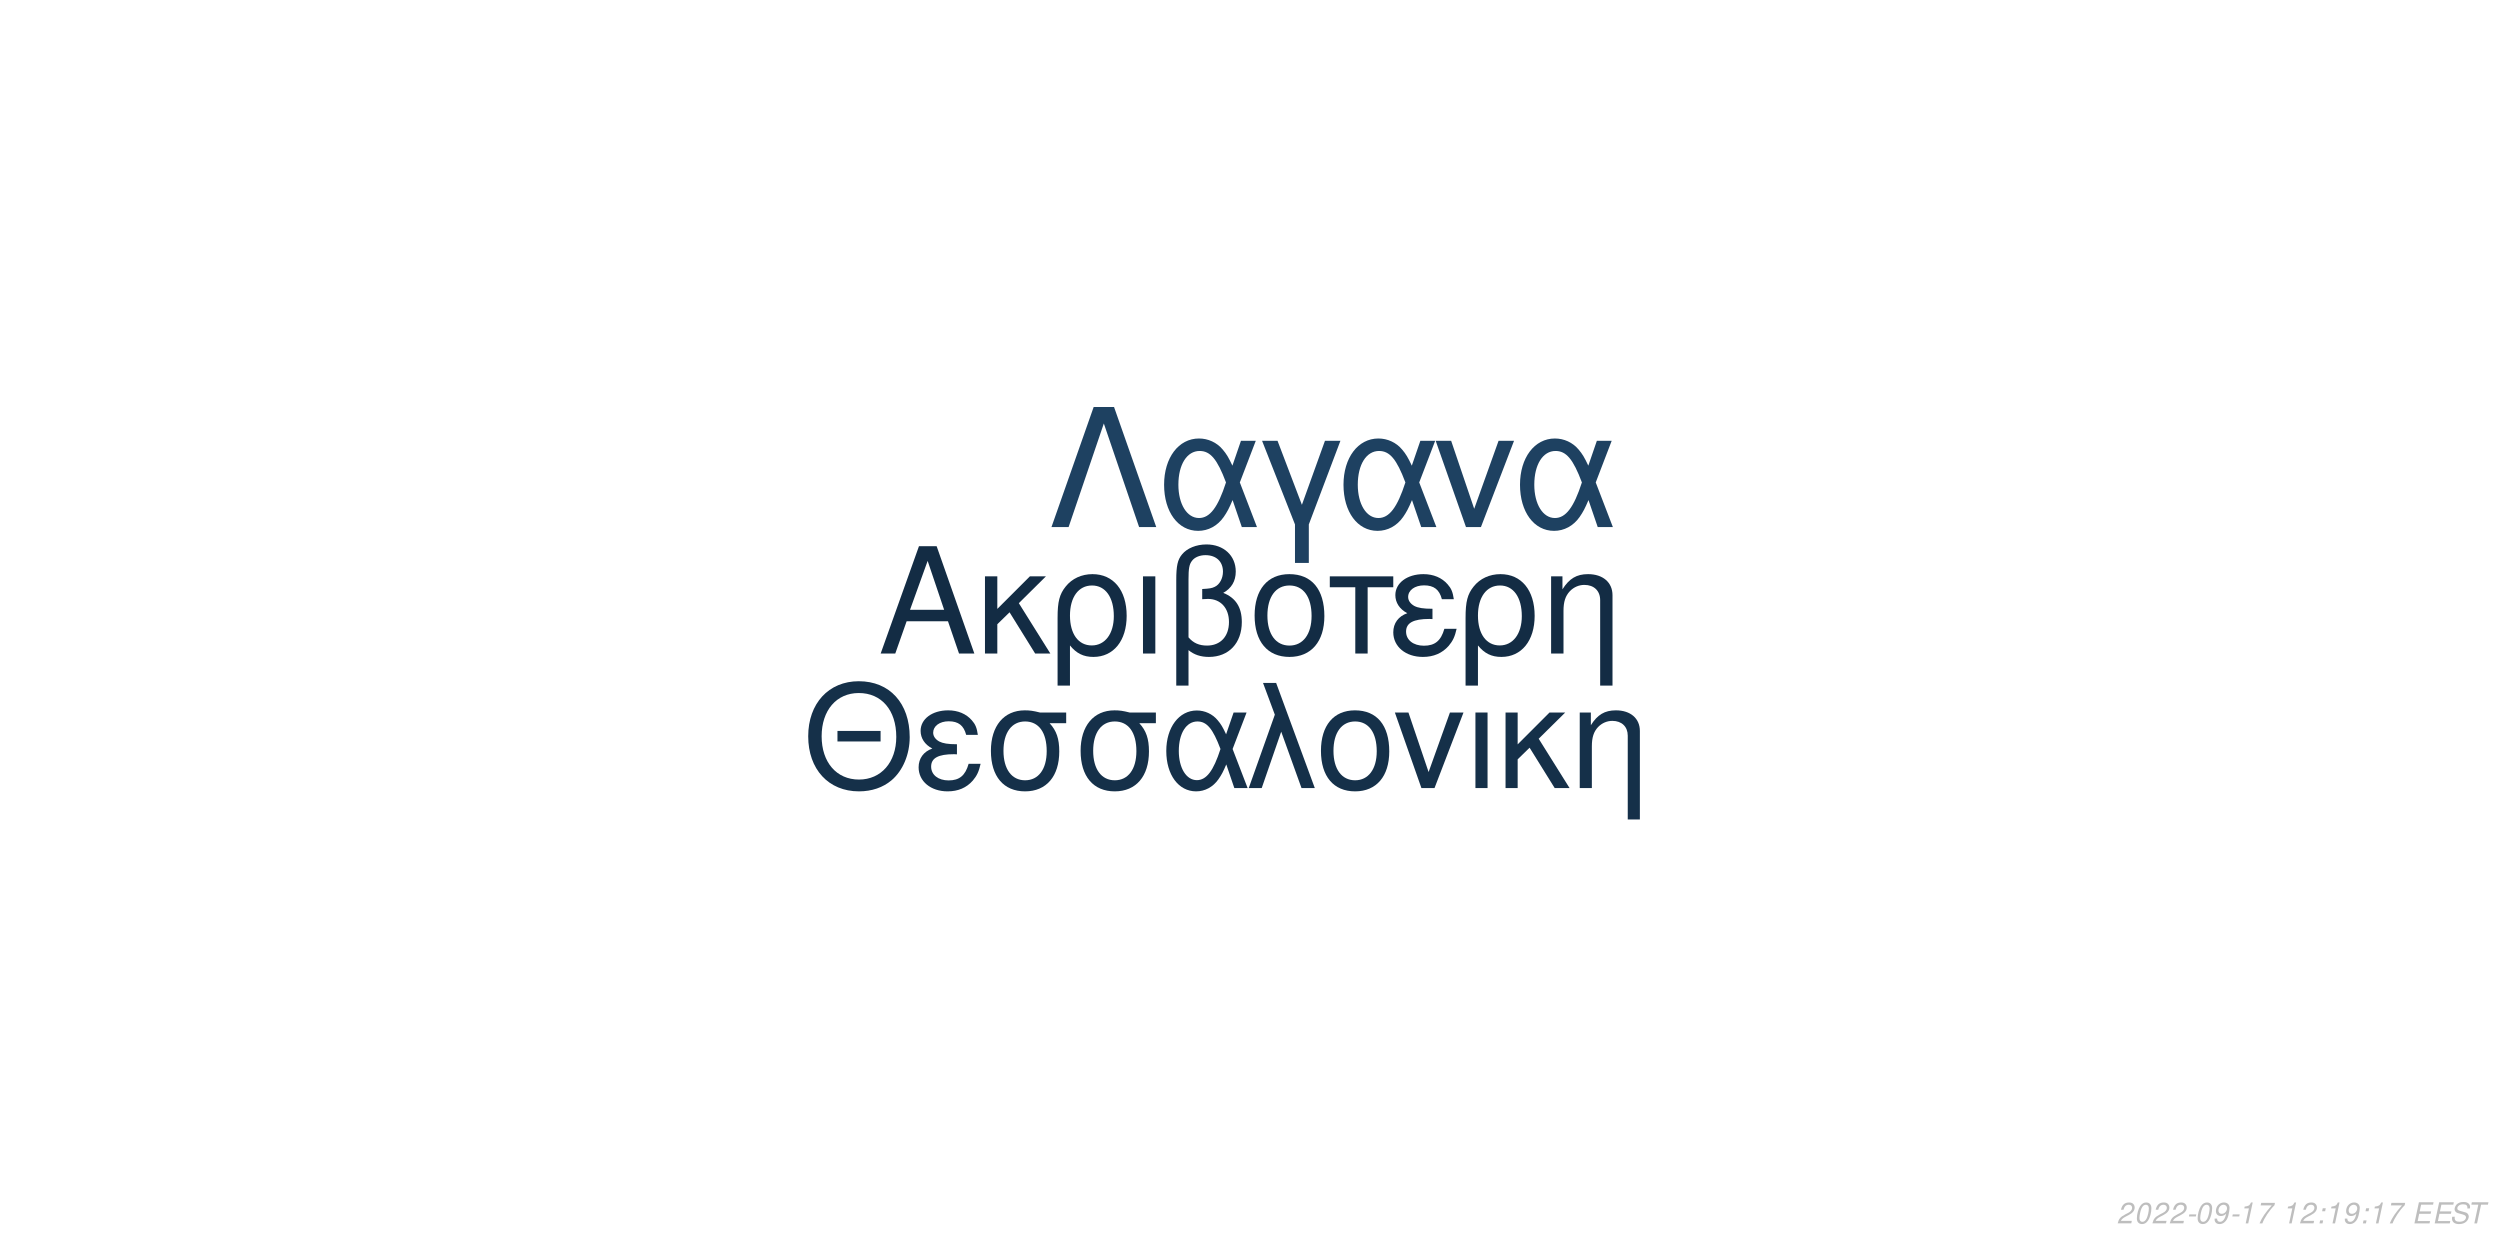
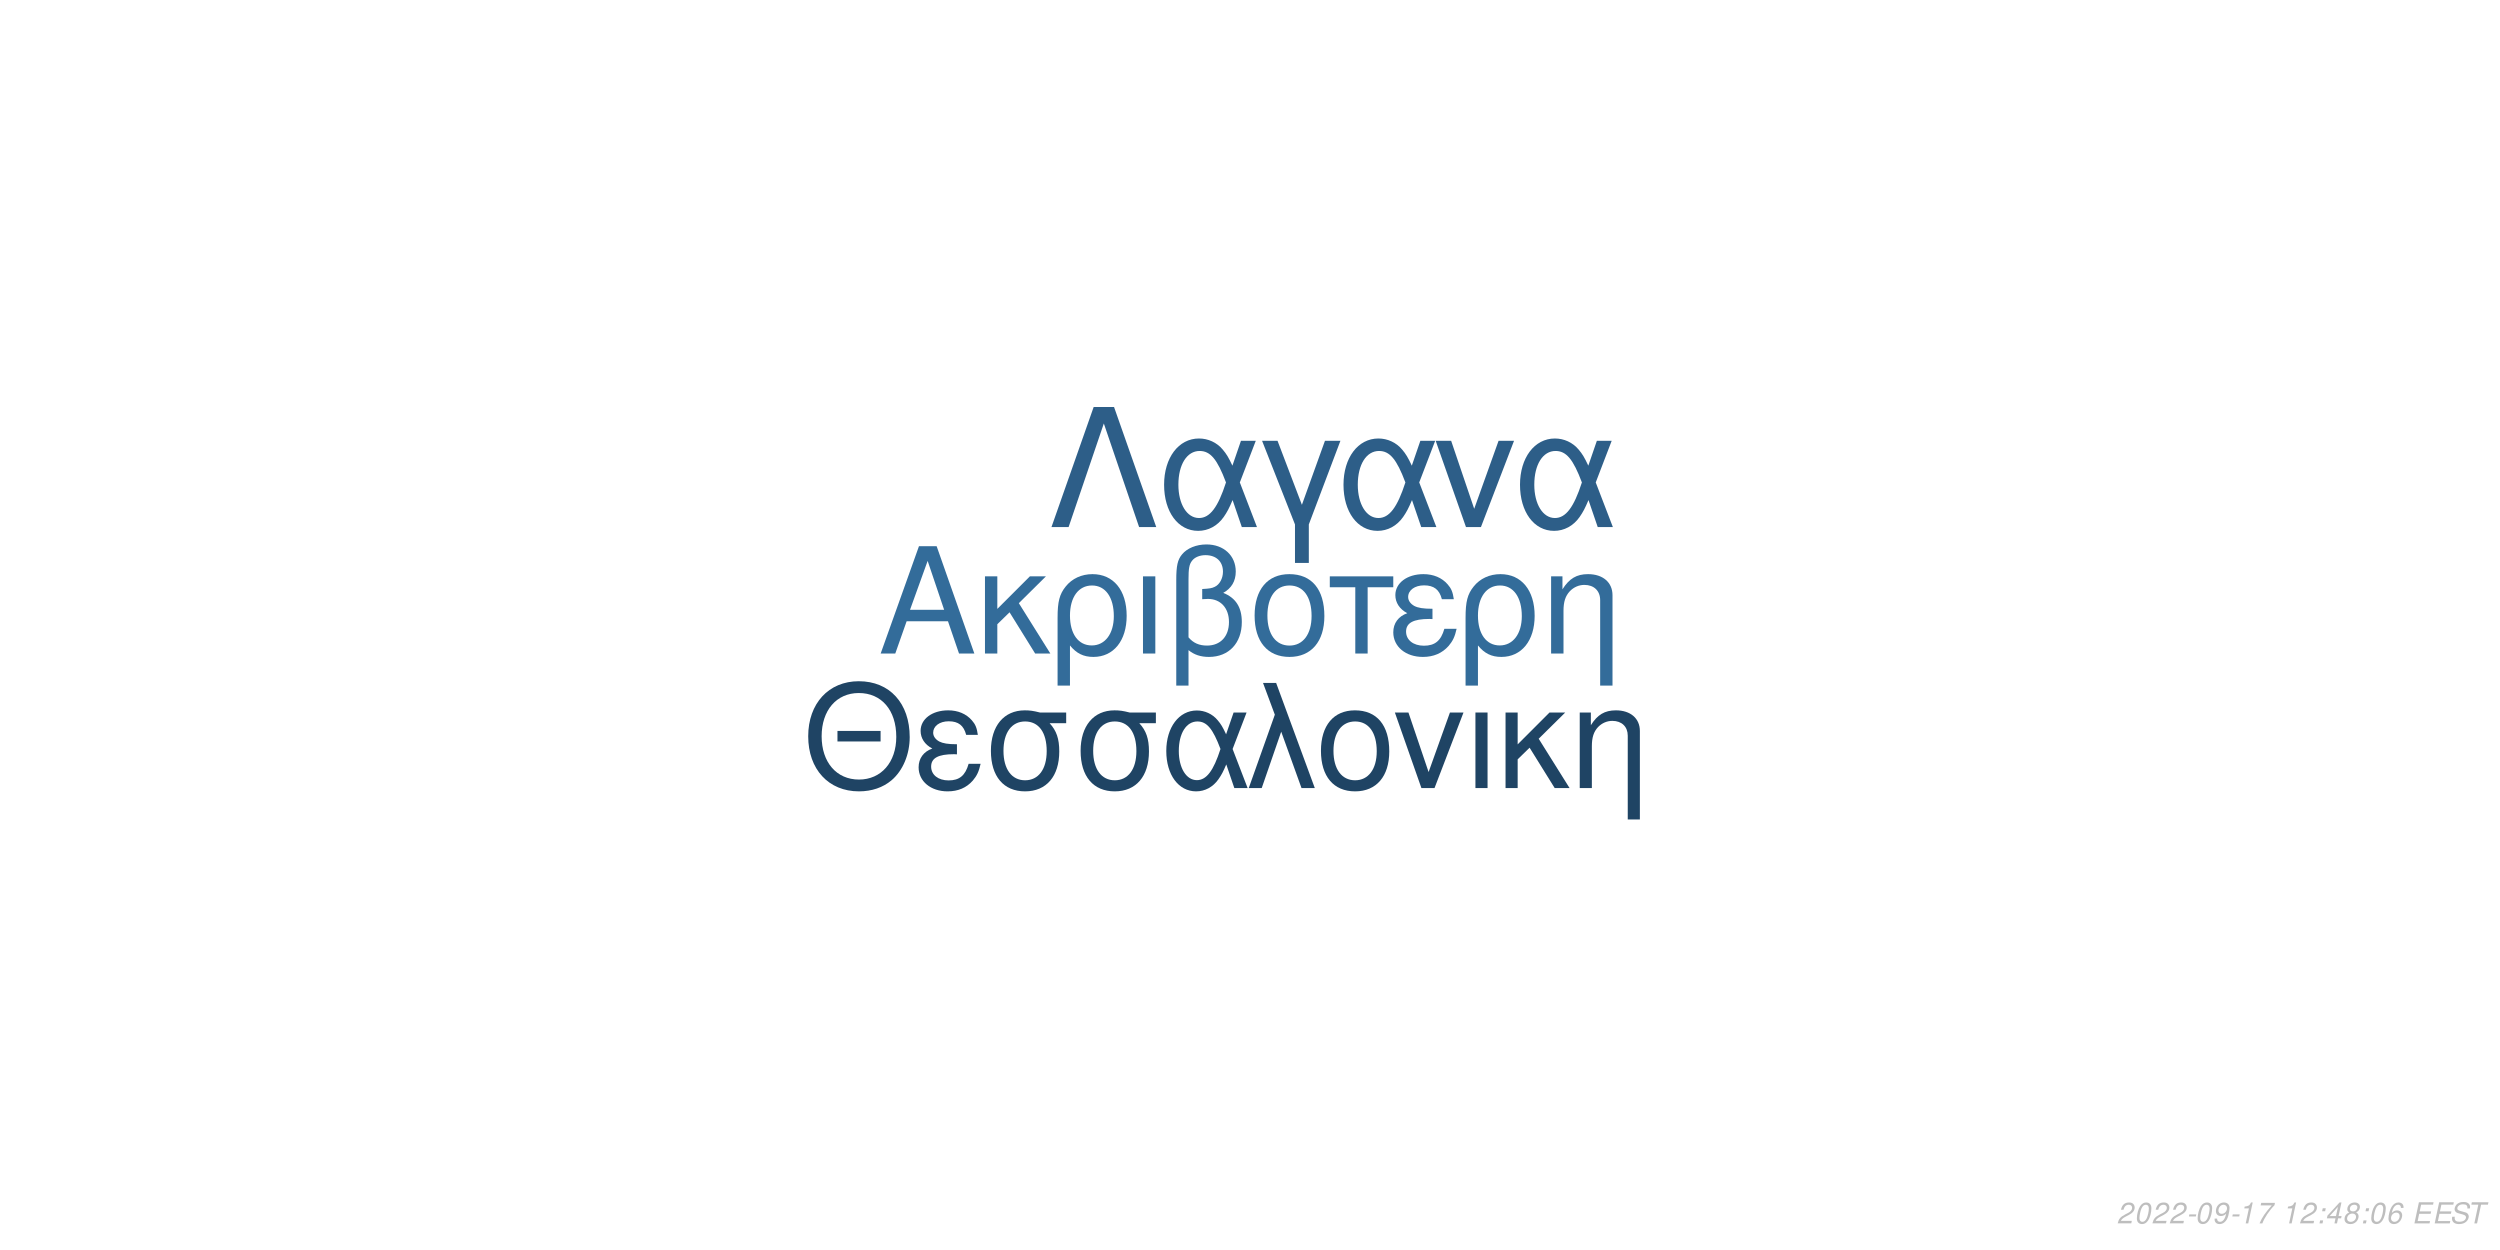
<svg xmlns="http://www.w3.org/2000/svg" xmlns:xlink="http://www.w3.org/1999/xlink" width="864pt" height="432pt" viewBox="0 0 864 432" version="1.1">
  <defs>
    <g>
      <symbol overflow="visible" id="glyph0-0">
        <path style="stroke:none;" d="" />
      </symbol>
      <symbol overflow="visible" id="glyph0-1">
        <path style="stroke:none;" d="M 24.125 -11.141 L 27.938 0 L 33.234 0 L 20.203 -37.094 L 14.094 -37.094 L 0.859 0 L 5.906 0 L 9.828 -11.141 Z M 22.797 -15.109 L 11 -15.109 L 17.094 -32.016 Z M 22.797 -15.109 " />
      </symbol>
      <symbol overflow="visible" id="glyph0-2">
        <path style="stroke:none;" d="M 7.172 -15.422 L 7.172 -26.672 L 2.906 -26.672 L 2.906 0 L 7.172 0 L 7.172 -10.125 L 11.406 -14.25 L 20.25 0 L 25.5 0 L 14.609 -17.406 L 23.969 -26.672 L 18.422 -26.672 Z M 7.172 -15.422 " />
      </symbol>
      <symbol overflow="visible" id="glyph0-3">
        <path style="stroke:none;" d="M 3 11.094 L 7.281 11.094 L 7.281 -2.797 C 9.516 -0.047 11.953 1.172 15.375 1.172 C 22.344 1.172 26.875 -4.422 26.875 -13.031 C 26.875 -21.891 22.297 -27.438 15.062 -27.438 C 11.297 -27.438 7.984 -25.906 5.797 -23.156 C 3.672 -20.516 3 -17.969 3 -12.359 Z M 14.906 -23.516 C 19.547 -23.516 22.438 -19.438 22.438 -12.922 C 22.438 -6.812 19.391 -2.797 14.812 -2.797 C 10.172 -2.797 7.281 -6.766 7.281 -13.125 C 7.281 -19.484 10.234 -23.516 14.906 -23.516 Z M 14.906 -23.516 " />
      </symbol>
      <symbol overflow="visible" id="glyph0-4">
        <path style="stroke:none;" d="M 3.516 0 L 7.781 0 L 7.781 -26.672 L 3.516 -26.672 Z M 3.516 0 " />
      </symbol>
      <symbol overflow="visible" id="glyph0-5">
        <path style="stroke:none;" d="M 4.016 11.094 L 8.25 11.094 L 8.25 -1.172 C 10.172 0.406 12.422 1.172 15.312 1.172 C 22.188 1.172 26.672 -3.609 26.672 -10.891 C 26.672 -15.984 24.578 -19.234 20.25 -20.969 C 23.109 -22.547 24.578 -25.031 24.578 -28.344 C 24.578 -33.844 20.406 -37.703 14.453 -37.703 C 10.938 -37.703 7.734 -36.391 6 -34.25 C 4.484 -32.422 4.016 -30.328 4.016 -25.391 Z M 8.25 -25.656 C 8.25 -29.359 8.5 -30.844 9.469 -32.062 C 10.375 -33.281 12.156 -34 14.094 -34 C 17.812 -34 20.156 -31.812 20.156 -28.297 C 20.156 -25.953 18.984 -23.812 17.297 -23.047 C 16.281 -22.547 15.469 -22.438 12.984 -22.297 L 12.984 -18.781 C 13.734 -18.828 14.344 -18.875 14.969 -18.875 C 19.344 -18.875 22.234 -15.719 22.234 -10.891 C 22.234 -5.906 19.281 -2.75 14.656 -2.75 C 11.953 -2.75 9.922 -3.609 8.25 -5.594 Z M 8.25 -25.656 " />
      </symbol>
      <symbol overflow="visible" id="glyph0-6">
        <path style="stroke:none;" d="M 14.094 -27.438 C 6.562 -27.438 2.094 -22.094 2.094 -13.125 C 2.094 -4.125 6.562 1.172 14.141 1.172 C 21.672 1.172 26.203 -4.172 26.203 -12.922 C 26.203 -22.188 21.828 -27.438 14.094 -27.438 Z M 14.141 -23.516 C 18.938 -23.516 21.781 -19.594 21.781 -12.984 C 21.781 -6.672 18.828 -2.75 14.141 -2.75 C 9.422 -2.75 6.516 -6.672 6.516 -13.125 C 6.516 -19.594 9.422 -23.516 14.141 -23.516 Z M 14.141 -23.516 " />
      </symbol>
      <symbol overflow="visible" id="glyph0-7">
        <path style="stroke:none;" d="M 7.891 0 L 12.156 0 L 12.156 -22.906 L 21.016 -22.906 L 21.016 -26.672 L -0.922 -26.672 L -0.922 -22.906 L 7.891 -22.906 Z M 7.891 0 " />
      </symbol>
      <symbol overflow="visible" id="glyph0-8">
        <path style="stroke:none;" d="M 14.562 -15.469 C 11.344 -15.469 9.562 -15.781 8.297 -16.438 C 6.922 -17.203 6.156 -18.328 6.156 -19.547 C 6.156 -21.891 8.453 -23.562 11.656 -23.562 C 15.062 -23.562 16.953 -22.094 17.812 -18.781 L 21.938 -18.781 C 21.578 -21.266 21.062 -22.5 19.797 -23.922 C 17.812 -26.203 14.906 -27.438 11.453 -27.438 C 5.797 -27.438 1.734 -24.375 1.734 -20.203 C 1.734 -17.609 3.156 -15.375 5.859 -13.938 C 2.797 -12.875 1.016 -10.484 1.016 -7.328 C 1.016 -2.391 5.297 1.172 11.25 1.172 C 14.969 1.172 17.906 -0.109 20.156 -2.641 C 21.578 -4.328 22.297 -5.797 22.906 -8.547 L 18.672 -8.547 C 17.5 -4.422 15.422 -2.703 11.609 -2.703 C 7.938 -2.703 5.438 -4.688 5.438 -7.578 C 5.438 -10.578 7.938 -11.953 13.484 -11.953 C 13.641 -11.953 14.094 -11.953 14.562 -11.906 Z M 14.562 -15.469 " />
      </symbol>
      <symbol overflow="visible" id="glyph0-9">
        <path style="stroke:none;" d="M 3.562 -26.672 L 3.562 0 L 7.844 0 L 7.844 -14.703 C 7.844 -17.906 8.5 -19.891 10.031 -21.531 C 11.406 -22.953 13.188 -23.719 15.062 -23.719 C 18.375 -23.719 20.516 -21.672 20.516 -18.469 L 20.516 11.094 L 24.781 11.094 L 24.781 -20.156 C 24.781 -24.578 21.469 -27.438 16.328 -27.438 C 12.359 -27.438 9.828 -25.906 7.484 -22.188 L 7.484 -26.672 Z M 3.562 -26.672 " />
      </symbol>
      <symbol overflow="visible" id="glyph1-0">
        <path style="stroke:none;" d="" />
      </symbol>
      <symbol overflow="visible" id="glyph1-1">
        <path style="stroke:none;" d="M 26.859 -19.734 L 11.953 -19.734 L 11.953 -16.094 L 26.859 -16.094 Z M 19.328 -36.922 C 8.922 -36.922 1.844 -29.25 1.844 -17.891 C 1.844 -6.484 8.875 1.141 19.391 1.141 C 23.812 1.141 27.703 -0.203 30.641 -2.688 C 34.578 -6.031 36.922 -11.656 36.922 -17.594 C 36.922 -29.297 30 -36.922 19.328 -36.922 Z M 19.328 -32.844 C 27.203 -32.844 32.281 -26.906 32.281 -17.688 C 32.281 -8.922 27.062 -2.938 19.391 -2.938 C 11.609 -2.938 6.484 -8.922 6.484 -17.891 C 6.484 -26.859 11.609 -32.844 19.328 -32.844 Z M 19.328 -32.844 " />
      </symbol>
      <symbol overflow="visible" id="glyph1-2">
        <path style="stroke:none;" d="M 14.25 -15.141 C 11.109 -15.141 9.375 -15.453 8.125 -16.094 C 6.781 -16.844 6.031 -17.938 6.031 -19.141 C 6.031 -21.422 8.266 -23.078 11.406 -23.078 C 14.75 -23.078 16.594 -21.625 17.438 -18.391 L 21.469 -18.391 C 21.125 -20.828 20.625 -22.031 19.391 -23.422 C 17.438 -25.656 14.594 -26.859 11.219 -26.859 C 5.688 -26.859 1.688 -23.875 1.688 -19.781 C 1.688 -17.234 3.094 -15.047 5.734 -13.656 C 2.734 -12.609 1 -10.266 1 -7.172 C 1 -2.344 5.188 1.141 11.016 1.141 C 14.656 1.141 17.547 -0.094 19.734 -2.594 C 21.125 -4.234 21.828 -5.688 22.422 -8.375 L 18.281 -8.375 C 17.141 -4.328 15.094 -2.641 11.359 -2.641 C 7.766 -2.641 5.328 -4.578 5.328 -7.422 C 5.328 -10.359 7.766 -11.703 13.203 -11.703 C 13.359 -11.703 13.797 -11.703 14.25 -11.656 Z M 14.25 -15.141 " />
      </symbol>
      <symbol overflow="visible" id="glyph1-3">
        <path style="stroke:none;" d="M 29 -26.109 L 19.938 -26.109 C 17.594 -26.703 16.438 -26.859 14.703 -26.859 C 7.469 -26.859 2.984 -21.469 2.984 -12.859 C 2.984 -4.031 7.375 1.141 14.797 1.141 C 22.172 1.141 26.609 -4.078 26.609 -12.656 C 26.609 -17.047 25.656 -19.828 23.266 -22.422 L 29 -22.422 Z M 14.797 -23.016 C 19.531 -23.016 22.266 -19.234 22.266 -12.75 C 22.266 -6.531 19.438 -2.688 14.797 -2.688 C 10.172 -2.688 7.328 -6.531 7.328 -12.859 C 7.328 -19.188 10.172 -23.016 14.797 -23.016 Z M 14.797 -23.016 " />
      </symbol>
      <symbol overflow="visible" id="glyph1-4">
        <path style="stroke:none;" d="M 29.344 -26.109 L 24.859 -26.109 L 22.266 -18.578 C 21.125 -21.031 20.484 -22.125 19.328 -23.469 C 17.547 -25.609 14.906 -26.812 12.156 -26.812 C 5.984 -26.812 1.594 -20.984 1.594 -12.812 C 1.594 -4.578 5.828 1.141 11.906 1.141 C 14.953 1.141 17.734 -0.344 19.625 -3.047 C 20.672 -4.531 21.281 -5.688 22.328 -8.172 L 25.109 0 L 29.703 0 L 24.516 -13.5 Z M 20.328 -13.5 C 17.891 -5.922 15.453 -2.734 12.156 -2.734 C 8.516 -2.734 5.922 -6.922 5.922 -12.812 C 5.922 -18.938 8.516 -23.016 12.359 -23.016 C 15.594 -23.016 17.688 -20.531 20.328 -13.5 Z M 20.328 -13.5 " />
      </symbol>
      <symbol overflow="visible" id="glyph1-5">
        <path style="stroke:none;" d="M 1.094 0 L 5.578 0 L 12.312 -19.484 L 19.328 0 L 23.922 0 L 10.562 -36.328 L 6.031 -36.328 L 10.109 -25.359 Z M 1.094 0 " />
      </symbol>
      <symbol overflow="visible" id="glyph1-6">
        <path style="stroke:none;" d="M 13.797 -26.859 C 6.422 -26.859 2.047 -21.625 2.047 -12.859 C 2.047 -4.031 6.422 1.141 13.859 1.141 C 21.234 1.141 25.656 -4.078 25.656 -12.656 C 25.656 -21.719 21.375 -26.859 13.797 -26.859 Z M 13.859 -23.016 C 18.531 -23.016 21.328 -19.188 21.328 -12.703 C 21.328 -6.531 18.438 -2.688 13.859 -2.688 C 9.219 -2.688 6.375 -6.531 6.375 -12.859 C 6.375 -19.188 9.219 -23.016 13.859 -23.016 Z M 13.859 -23.016 " />
      </symbol>
      <symbol overflow="visible" id="glyph1-7">
        <path style="stroke:none;" d="M 14.297 0 L 24.312 -26.109 L 19.625 -26.109 L 12.25 -5.531 L 5.281 -26.109 L 0.594 -26.109 L 9.766 0 Z M 14.297 0 " />
      </symbol>
      <symbol overflow="visible" id="glyph1-8">
        <path style="stroke:none;" d="M 3.438 0 L 7.625 0 L 7.625 -26.109 L 3.438 -26.109 Z M 3.438 0 " />
      </symbol>
      <symbol overflow="visible" id="glyph1-9">
        <path style="stroke:none;" d="M 7.031 -15.094 L 7.031 -26.109 L 2.844 -26.109 L 2.844 0 L 7.031 0 L 7.031 -9.922 L 11.156 -13.953 L 19.828 0 L 24.969 0 L 14.297 -17.047 L 23.469 -26.109 L 18.031 -26.109 Z M 7.031 -15.094 " />
      </symbol>
      <symbol overflow="visible" id="glyph1-10">
        <path style="stroke:none;" d="M 3.484 -26.109 L 3.484 0 L 7.672 0 L 7.672 -14.406 C 7.672 -17.547 8.328 -19.484 9.812 -21.078 C 11.156 -22.469 12.906 -23.219 14.75 -23.219 C 17.984 -23.219 20.078 -21.234 20.078 -18.094 L 20.078 10.859 L 24.266 10.859 L 24.266 -19.734 C 24.266 -24.062 21.031 -26.859 16 -26.859 C 12.109 -26.859 9.609 -25.359 7.328 -21.719 L 7.328 -26.109 Z M 3.484 -26.109 " />
      </symbol>
      <symbol overflow="visible" id="glyph2-0">
        <path style="stroke:none;" d="" />
      </symbol>
      <symbol overflow="visible" id="glyph2-1">
        <path style="stroke:none;" d="M 22.531 -41.484 L 15.484 -41.484 L 0.906 0 L 6.828 0 L 19 -35.797 L 31.188 0 L 37.109 0 Z M 22.531 -41.484 " />
      </symbol>
      <symbol overflow="visible" id="glyph2-2">
        <path style="stroke:none;" d="M 33.516 -29.812 L 28.391 -29.812 L 25.438 -21.219 C 24.125 -24.016 23.391 -25.266 22.078 -26.797 C 20.031 -29.25 17.016 -30.609 13.891 -30.609 C 6.828 -30.609 1.828 -23.953 1.828 -14.625 C 1.828 -5.234 6.656 1.312 13.594 1.312 C 17.078 1.312 20.266 -0.391 22.422 -3.469 C 23.609 -5.172 24.297 -6.484 25.5 -9.328 L 28.688 0 L 33.922 0 L 28 -15.422 Z M 23.219 -15.422 C 20.422 -6.766 17.641 -3.125 13.891 -3.125 C 9.734 -3.125 6.766 -7.906 6.766 -14.625 C 6.766 -21.625 9.734 -26.297 14.109 -26.297 C 17.812 -26.297 20.203 -23.453 23.219 -15.422 Z M 23.219 -15.422 " />
      </symbol>
      <symbol overflow="visible" id="glyph2-3">
        <path style="stroke:none;" d="M 12.062 12.406 L 16.844 12.406 L 16.844 -0.906 L 27.766 -29.812 L 22.422 -29.812 L 14.453 -7.688 L 6.031 -29.812 L 0.688 -29.812 L 12.062 -0.906 Z M 12.062 12.406 " />
      </symbol>
      <symbol overflow="visible" id="glyph2-4">
        <path style="stroke:none;" d="M 16.328 0 L 27.766 -29.812 L 22.422 -29.812 L 14 -6.312 L 6.031 -29.812 L 0.688 -29.812 L 11.156 0 Z M 16.328 0 " />
      </symbol>
      <symbol overflow="visible" id="glyph3-0">
        <path style="stroke:none;" d="" />
      </symbol>
      <symbol overflow="visible" id="glyph3-1">
        <path style="stroke:none;" d="M 5.234 -0.875 L 1.469 -0.875 C 1.641 -1.375 2.203 -1.891 3.109 -2.344 L 4.234 -2.938 C 5.562 -3.625 6.219 -4.469 6.219 -5.484 C 6.219 -5.938 6.062 -6.359 5.797 -6.656 C 5.469 -7.047 4.984 -7.234 4.312 -7.234 C 2.766 -7.234 1.891 -6.453 1.484 -4.734 L 2.375 -4.734 C 2.484 -5.188 2.609 -5.484 2.797 -5.75 C 3.094 -6.203 3.609 -6.453 4.188 -6.453 C 4.891 -6.453 5.344 -6.031 5.344 -5.375 C 5.344 -4.703 4.859 -4.094 4.016 -3.656 L 2.984 -3.125 C 1.234 -2.188 0.797 -1.656 0.344 -0.016 L 5.047 -0.016 Z M 5.234 -0.875 " />
      </symbol>
      <symbol overflow="visible" id="glyph3-2">
        <path style="stroke:none;" d="M 4.203 -7.234 C 3.375 -7.234 2.688 -6.812 2.125 -5.984 C 1.484 -5.047 0.984 -3.188 0.984 -1.734 C 0.984 -1.109 1.172 -0.562 1.484 -0.266 C 1.797 0.047 2.281 0.234 2.766 0.234 C 3.625 0.234 4.281 -0.156 4.859 -1.016 C 5.516 -1.953 6 -3.797 6 -5.266 C 6 -6.5 5.328 -7.234 4.203 -7.234 Z M 4.094 -6.453 C 4.734 -6.453 5.125 -5.984 5.125 -5.156 C 5.125 -4.203 4.781 -2.625 4.406 -1.812 C 3.984 -0.938 3.516 -0.547 2.875 -0.547 C 2.25 -0.547 1.875 -1.031 1.875 -1.828 C 1.875 -2.797 2.203 -4.344 2.594 -5.203 C 2.984 -6.047 3.453 -6.453 4.094 -6.453 Z M 4.094 -6.453 " />
      </symbol>
      <symbol overflow="visible" id="glyph3-3">
        <path style="stroke:none;" d="M 3.516 -3.125 L 1.125 -3.125 L 0.969 -2.406 L 3.359 -2.406 Z M 3.516 -3.125 " />
      </symbol>
      <symbol overflow="visible" id="glyph3-4">
        <path style="stroke:none;" d="M 0.844 -1.656 C 0.844 -1.547 0.844 -1.438 0.844 -1.375 C 0.844 -0.406 1.531 0.234 2.578 0.234 C 3.203 0.234 3.766 0.016 4.297 -0.438 C 4.938 -1 5.312 -1.656 5.594 -2.719 C 5.844 -3.672 6.016 -4.766 6.016 -5.375 C 6.016 -5.844 5.844 -6.328 5.547 -6.656 C 5.203 -7.031 4.703 -7.234 4.062 -7.234 C 2.516 -7.234 1.297 -5.938 1.297 -4.266 C 1.297 -3.203 1.984 -2.547 3.047 -2.547 C 3.484 -2.547 3.953 -2.672 4.281 -2.891 C 4.406 -2.984 4.547 -3.078 4.828 -3.344 C 4.438 -1.484 3.703 -0.547 2.703 -0.547 C 2.109 -0.547 1.719 -0.938 1.719 -1.547 L 1.719 -1.656 Z M 3.953 -6.453 C 4.625 -6.453 5.141 -5.953 5.141 -5.281 C 5.141 -4.188 4.312 -3.312 3.297 -3.312 C 2.594 -3.312 2.172 -3.734 2.172 -4.453 C 2.172 -5.562 2.984 -6.453 3.953 -6.453 Z M 3.953 -6.453 " />
      </symbol>
      <symbol overflow="visible" id="glyph3-5">
        <path style="stroke:none;" d="M 3.703 -5.188 L 2.594 0 L 3.469 0 L 5.016 -7.234 L 4.438 -7.234 C 3.906 -6.156 3.688 -6.016 2.234 -5.812 L 2.109 -5.188 Z M 3.703 -5.188 " />
      </symbol>
      <symbol overflow="visible" id="glyph3-6">
        <path style="stroke:none;" d="M 6.703 -7.094 L 1.953 -7.094 L 1.766 -6.219 L 5.594 -6.219 C 3.344 -3.688 2.266 -2.109 1.375 0 L 2.344 0 C 3.031 -1.906 4.828 -4.594 6.547 -6.281 Z M 6.703 -7.094 " />
      </symbol>
      <symbol overflow="visible" id="glyph3-7">
        <path style="stroke:none;" d="" />
      </symbol>
      <symbol overflow="visible" id="glyph3-8">
        <path style="stroke:none;" d="M 2.359 -1.031 L 1.312 -1.031 L 1.094 0 L 2.141 0 Z M 3.266 -5.234 L 2.219 -5.234 L 2 -4.203 L 3.047 -4.203 Z M 3.266 -5.234 " />
      </symbol>
      <symbol overflow="visible" id="glyph3-9">
+         <path style="stroke:none;" d="M 3.625 -1.75 L 3.266 0 L 4.141 0 L 4.516 -1.75 L 5.562 -1.75 L 5.734 -2.531 L 4.688 -2.531 L 5.688 -7.234 L 5.016 -7.234 L 0.844 -2.672 L 0.641 -1.75 Z M 3.797 -2.531 L 1.594 -2.531 L 4.469 -5.703 Z M 3.797 -2.531 " />
+       </symbol>
+       <symbol overflow="visible" id="glyph3-10">
+         <path style="stroke:none;" d="M 4.766 -3.797 C 5.078 -3.969 5.234 -4.078 5.438 -4.234 C 5.812 -4.594 6.062 -5.172 6.062 -5.734 C 6.062 -6.625 5.344 -7.234 4.266 -7.234 C 2.812 -7.234 1.703 -6.219 1.703 -4.875 C 1.703 -4.406 1.875 -4.125 2.359 -3.812 C 1.297 -3.312 0.75 -2.516 0.75 -1.469 C 0.75 -0.438 1.547 0.234 2.812 0.234 C 3.656 0.234 4.359 -0.094 4.938 -0.734 C 5.359 -1.234 5.609 -1.859 5.609 -2.438 C 5.609 -3.047 5.312 -3.516 4.766 -3.797 Z M 4.109 -6.453 C 4.797 -6.453 5.188 -6.125 5.188 -5.578 C 5.188 -5.266 5.062 -4.922 4.859 -4.672 C 4.562 -4.312 4.188 -4.156 3.656 -4.156 C 2.984 -4.156 2.594 -4.453 2.594 -4.984 C 2.594 -5.859 3.203 -6.453 4.109 -6.453 Z M 3.453 -3.406 C 4.234 -3.406 4.734 -2.984 4.734 -2.312 C 4.734 -1.312 3.922 -0.547 2.875 -0.547 C 2.125 -0.547 1.625 -0.969 1.625 -1.625 C 1.625 -2.609 2.438 -3.406 3.453 -3.406 Z M 3.453 -3.406 " />
+       </symbol>
+       <symbol overflow="visible" id="glyph3-11">
+         <path style="stroke:none;" d="M 6.125 -5.344 L 6.141 -5.625 C 6.141 -6.609 5.453 -7.234 4.391 -7.234 C 3.438 -7.234 2.641 -6.719 2.016 -5.703 C 1.422 -4.781 0.938 -2.953 0.938 -1.688 C 0.938 -0.516 1.688 0.234 2.859 0.234 C 3.703 0.234 4.438 -0.156 5 -0.875 C 5.406 -1.422 5.672 -2.156 5.672 -2.766 C 5.672 -3.812 4.969 -4.5 3.906 -4.5 C 3.234 -4.5 2.672 -4.234 2.094 -3.625 C 2.406 -5.375 3.234 -6.453 4.25 -6.453 C 4.703 -6.453 5.062 -6.234 5.172 -5.844 C 5.203 -5.719 5.234 -5.578 5.25 -5.344 Z M 3.656 -3.734 C 4.344 -3.734 4.797 -3.281 4.797 -2.625 C 4.797 -1.469 3.984 -0.547 2.984 -0.547 C 2.297 -0.547 1.812 -1.047 1.812 -1.766 C 1.812 -2.859 2.625 -3.734 3.656 -3.734 Z M 3.656 -3.734 " />
+       </symbol>
+       <symbol overflow="visible" id="glyph3-12">
        <path style="stroke:none;" d="M 2.547 -3.312 L 6.5 -3.312 L 6.688 -4.141 L 2.719 -4.141 L 3.219 -6.469 L 7.344 -6.469 L 7.516 -7.297 L 2.453 -7.297 L 0.906 0 L 6.125 0 L 6.297 -0.812 L 2.016 -0.812 Z M 2.547 -3.312 " />
      </symbol>
-       <symbol overflow="visible" id="glyph3-10">
+       <symbol overflow="visible" id="glyph3-13">
        <path style="stroke:none;" d="M 7.062 -5.156 C 7.125 -5.438 7.141 -5.562 7.141 -5.703 C 7.141 -6.156 6.938 -6.594 6.594 -6.891 C 6.188 -7.25 5.656 -7.406 4.875 -7.406 C 3.844 -7.406 3.047 -7.125 2.5 -6.562 C 2.094 -6.141 1.781 -5.438 1.781 -4.922 C 1.781 -4.297 2.219 -3.766 2.891 -3.562 L 4.594 -3.094 C 5.406 -2.859 5.734 -2.578 5.734 -2.094 C 5.734 -1.781 5.547 -1.406 5.266 -1.141 C 4.844 -0.766 4.266 -0.578 3.453 -0.578 C 2.328 -0.578 1.812 -0.984 1.812 -1.906 C 1.812 -2.047 1.812 -2.125 1.844 -2.312 L 0.984 -2.312 C 0.906 -2.062 0.891 -1.906 0.891 -1.688 C 0.891 -0.484 1.797 0.234 3.297 0.234 C 4.359 0.234 5.234 -0.062 5.812 -0.609 C 6.344 -1.078 6.688 -1.797 6.688 -2.375 C 6.688 -2.641 6.609 -2.906 6.453 -3.156 C 6.234 -3.5 5.938 -3.703 5.469 -3.828 L 3.75 -4.312 C 2.984 -4.547 2.734 -4.734 2.734 -5.188 C 2.734 -5.547 2.875 -5.844 3.188 -6.109 C 3.547 -6.438 4.031 -6.594 4.703 -6.594 C 5.266 -6.594 5.688 -6.484 5.906 -6.297 C 6.094 -6.125 6.219 -5.797 6.219 -5.516 C 6.219 -5.422 6.203 -5.344 6.188 -5.156 Z M 7.062 -5.156 " />
      </symbol>
-       <symbol overflow="visible" id="glyph3-11">
+       <symbol overflow="visible" id="glyph3-14">
        <path style="stroke:none;" d="M 4.938 -6.469 L 7.312 -6.469 L 7.484 -7.297 L 1.75 -7.297 L 1.578 -6.469 L 3.984 -6.469 L 2.609 0 L 3.547 0 Z M 4.938 -6.469 " />
      </symbol>
    </g>
  </defs>
  <g id="surface1">
    <rect x="0" y="0" width="864" height="432" style="fill:rgb(100%,100%,100%);fill-opacity:1;stroke:none;" />
-     <g style="fill:rgb(7.451%,17.255%,26.667%);fill-opacity:1;">
+     <g style="fill:rgb(20%,42.353%,60.392%);fill-opacity:1;">
      <use xlink:href="#glyph0-1" x="303.5" y="225.861" />
      <use xlink:href="#glyph0-2" x="337.5" y="225.861" />
      <use xlink:href="#glyph0-3" x="362.5" y="225.861" />
      <use xlink:href="#glyph0-4" x="391.5" y="225.861" />
      <use xlink:href="#glyph0-5" x="402.5" y="225.861" />
      <use xlink:href="#glyph0-6" x="431.5" y="225.861" />
      <use xlink:href="#glyph0-7" x="460.5" y="225.861" />
      <use xlink:href="#glyph0-8" x="480.5" y="225.861" />
      <use xlink:href="#glyph0-3" x="503.5" y="225.861" />
      <use xlink:href="#glyph0-9" x="532.5" y="225.861" />
    </g>
-     <g style="fill:rgb(8.235%,18.824%,28.627%);fill-opacity:1;">
+     <g style="fill:rgb(12.157%,26.667%,39.216%);fill-opacity:1;">
      <use xlink:href="#glyph1-1" x="277.473" y="272.354" />
      <use xlink:href="#glyph1-2" x="316.473" y="272.354" />
      <use xlink:href="#glyph1-3" x="339.473" y="272.354" />
      <use xlink:href="#glyph1-3" x="370.473" y="272.354" />
      <use xlink:href="#glyph1-4" x="401.473" y="272.354" />
      <use xlink:href="#glyph1-5" x="430.473" y="272.354" />
      <use xlink:href="#glyph1-6" x="454.473" y="272.354" />
      <use xlink:href="#glyph1-7" x="481.473" y="272.354" />
      <use xlink:href="#glyph1-8" x="506.473" y="272.354" />
      <use xlink:href="#glyph1-9" x="517.473" y="272.354" />
      <use xlink:href="#glyph1-10" x="542.473" y="272.354" />
    </g>
-     <g style="fill:rgb(11.765%,25.49%,38.039%);fill-opacity:1;">
+     <g style="fill:rgb(17.647%,36.863%,53.333%);fill-opacity:1;">
      <use xlink:href="#glyph2-1" x="362.484" y="182.152" />
      <use xlink:href="#glyph2-2" x="400.484" y="182.152" />
      <use xlink:href="#glyph2-3" x="435.484" y="182.152" />
      <use xlink:href="#glyph2-2" x="462.484" y="182.152" />
      <use xlink:href="#glyph2-4" x="495.484" y="182.152" />
      <use xlink:href="#glyph2-2" x="523.484" y="182.152" />
    </g>
    <g style="fill:rgb(74.51%,74.51%,74.51%);fill-opacity:1;">
      <use xlink:href="#glyph3-1" x="731.52" y="422.81" />
      <use xlink:href="#glyph3-2" x="737.52" y="422.81" />
      <use xlink:href="#glyph3-1" x="743.52" y="422.81" />
      <use xlink:href="#glyph3-1" x="749.52" y="422.81" />
      <use xlink:href="#glyph3-3" x="755.52" y="422.81" />
      <use xlink:href="#glyph3-2" x="758.52" y="422.81" />
      <use xlink:href="#glyph3-4" x="764.52" y="422.81" />
      <use xlink:href="#glyph3-3" x="770.52" y="422.81" />
      <use xlink:href="#glyph3-5" x="773.52" y="422.81" />
      <use xlink:href="#glyph3-6" x="779.52" y="422.81" />
      <use xlink:href="#glyph3-7" x="785.52" y="422.81" />
      <use xlink:href="#glyph3-5" x="788.52" y="422.81" />
      <use xlink:href="#glyph3-1" x="794.52" y="422.81" />
      <use xlink:href="#glyph3-8" x="800.52" y="422.81" />
-       <use xlink:href="#glyph3-5" x="803.52" y="422.81" />
-       <use xlink:href="#glyph3-4" x="809.52" y="422.81" />
+       <use xlink:href="#glyph3-9" x="803.52" y="422.81" />
+       <use xlink:href="#glyph3-10" x="809.52" y="422.81" />
      <use xlink:href="#glyph3-8" x="815.52" y="422.81" />
-       <use xlink:href="#glyph3-5" x="818.52" y="422.81" />
-       <use xlink:href="#glyph3-6" x="824.52" y="422.81" />
+       <use xlink:href="#glyph3-2" x="818.52" y="422.81" />
+       <use xlink:href="#glyph3-11" x="824.52" y="422.81" />
      <use xlink:href="#glyph3-7" x="830.52" y="422.81" />
-       <use xlink:href="#glyph3-9" x="833.52" y="422.81" />
-       <use xlink:href="#glyph3-9" x="840.52" y="422.81" />
-       <use xlink:href="#glyph3-10" x="846.52" y="422.81" />
-       <use xlink:href="#glyph3-11" x="852.52" y="422.81" />
+       <use xlink:href="#glyph3-12" x="833.52" y="422.81" />
+       <use xlink:href="#glyph3-12" x="840.52" y="422.81" />
+       <use xlink:href="#glyph3-13" x="846.52" y="422.81" />
+       <use xlink:href="#glyph3-14" x="852.52" y="422.81" />
    </g>
  </g>
</svg>
